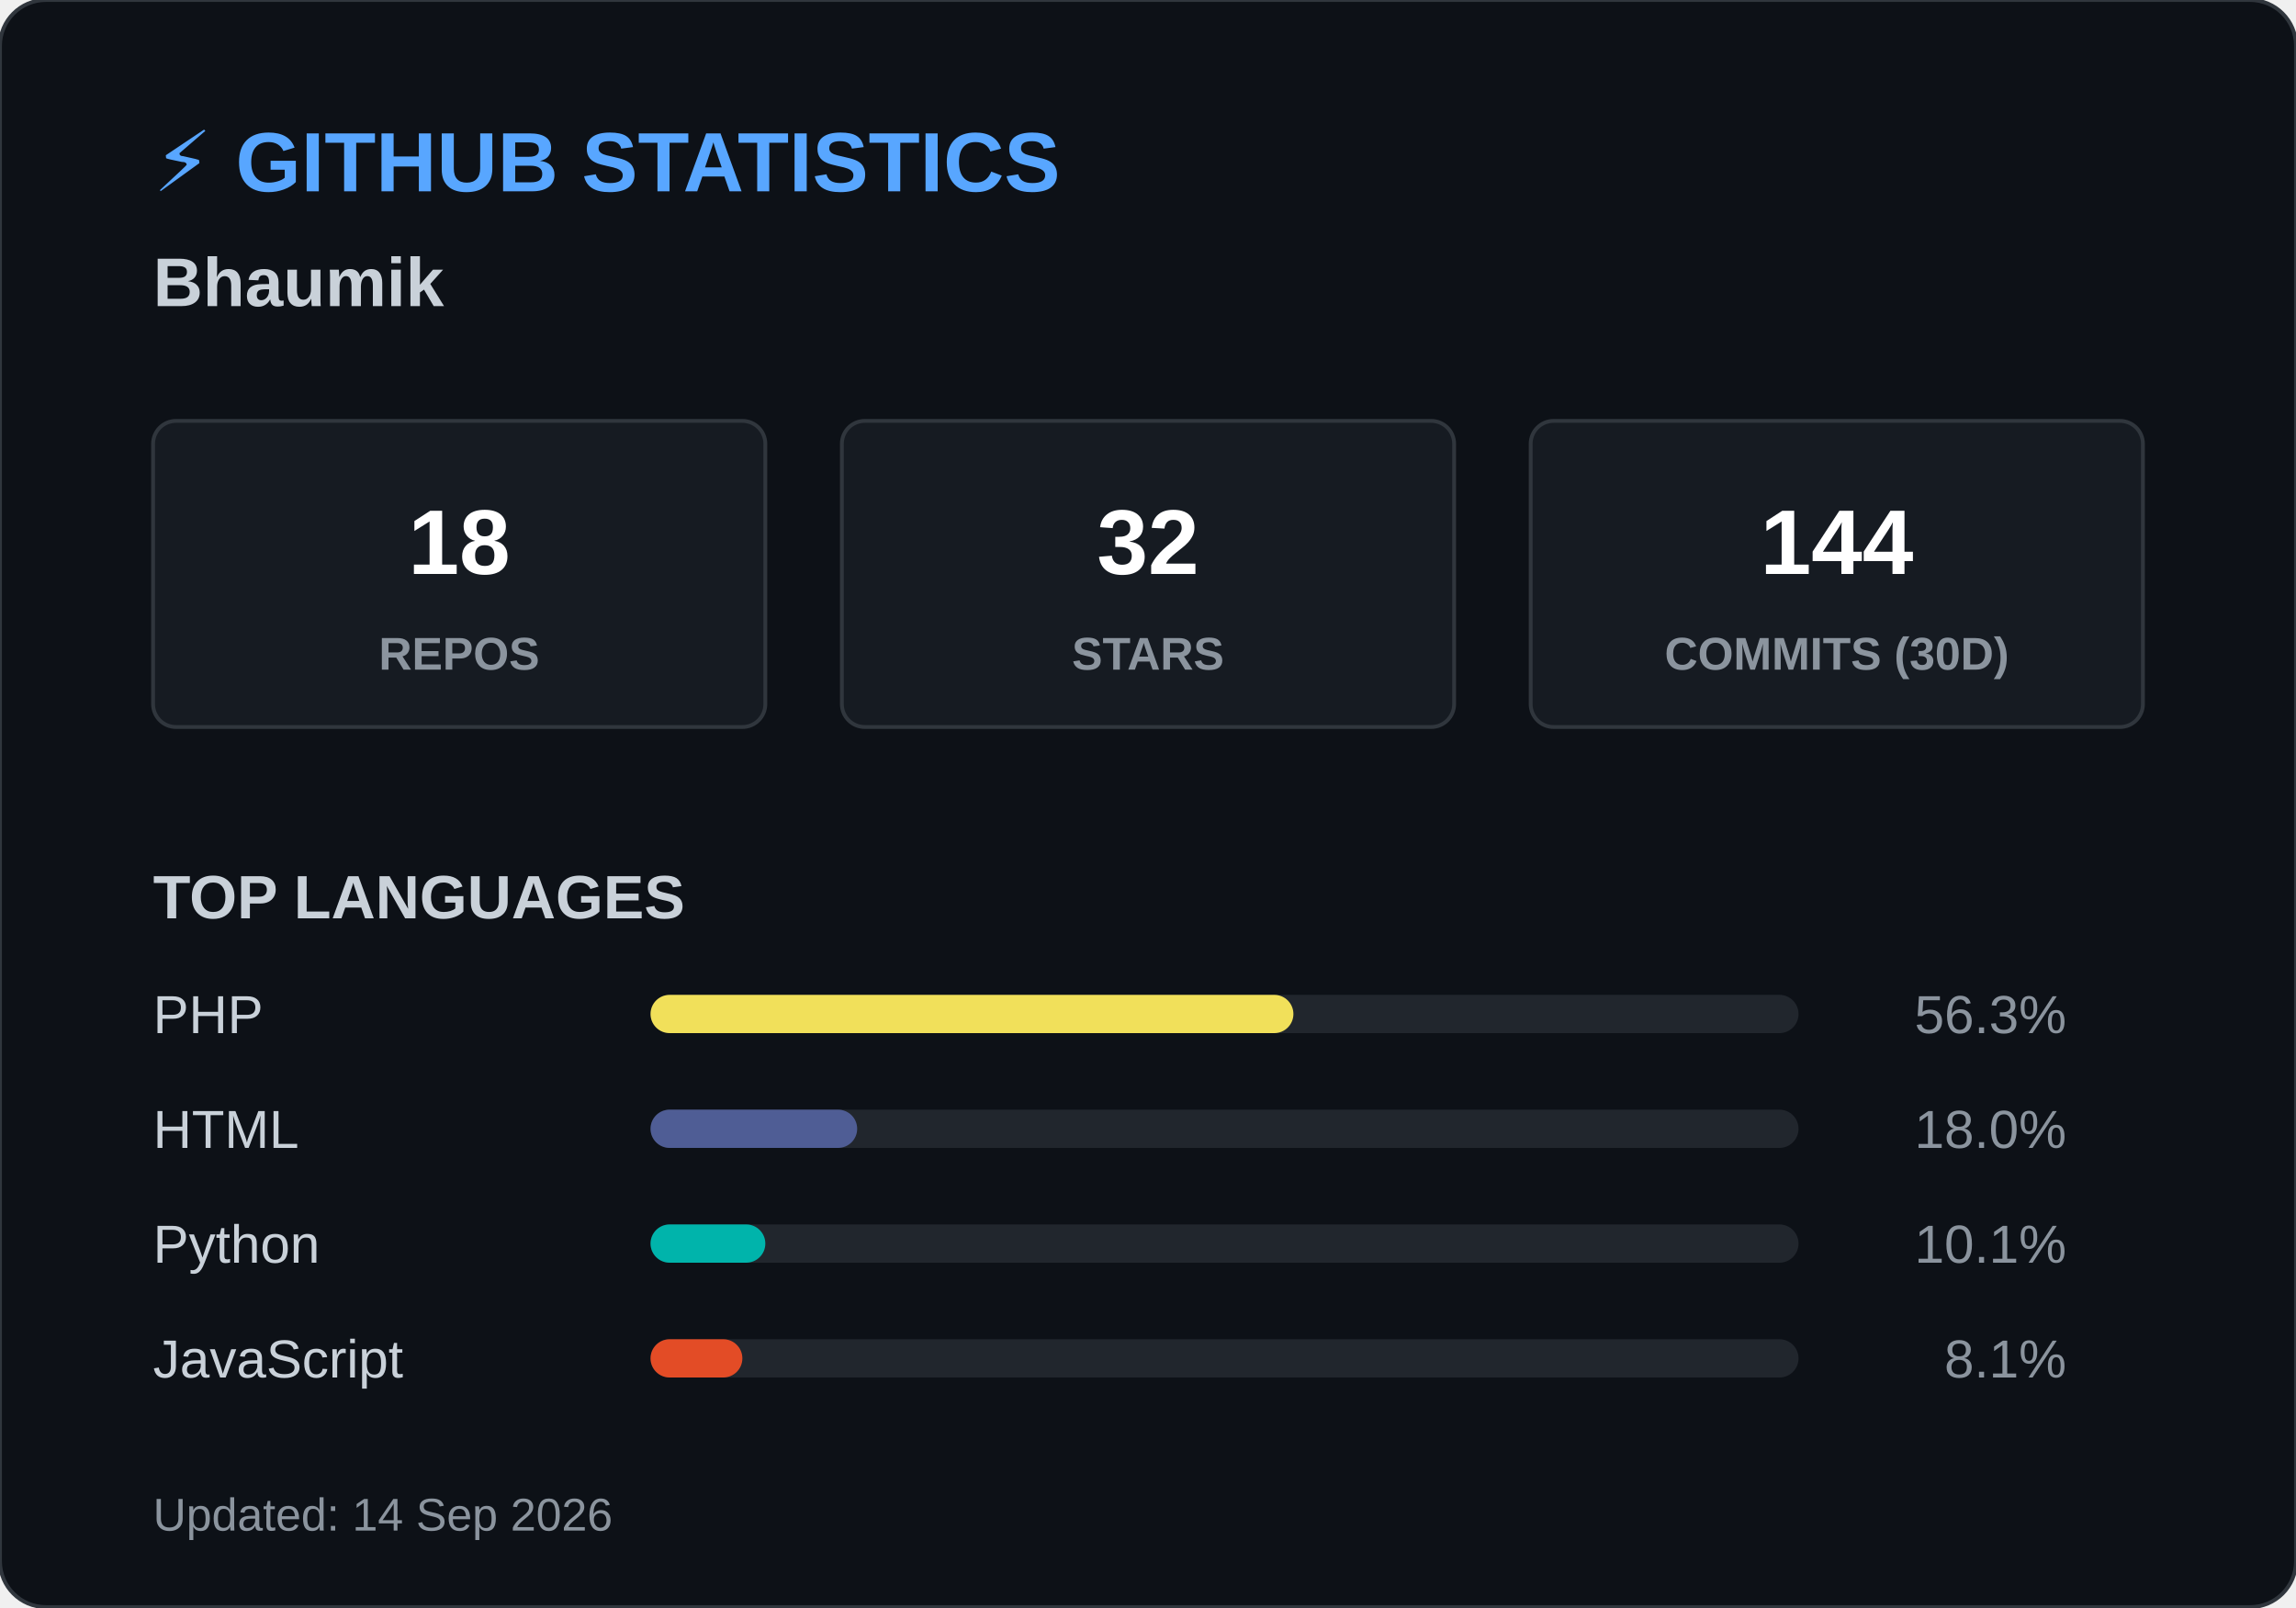
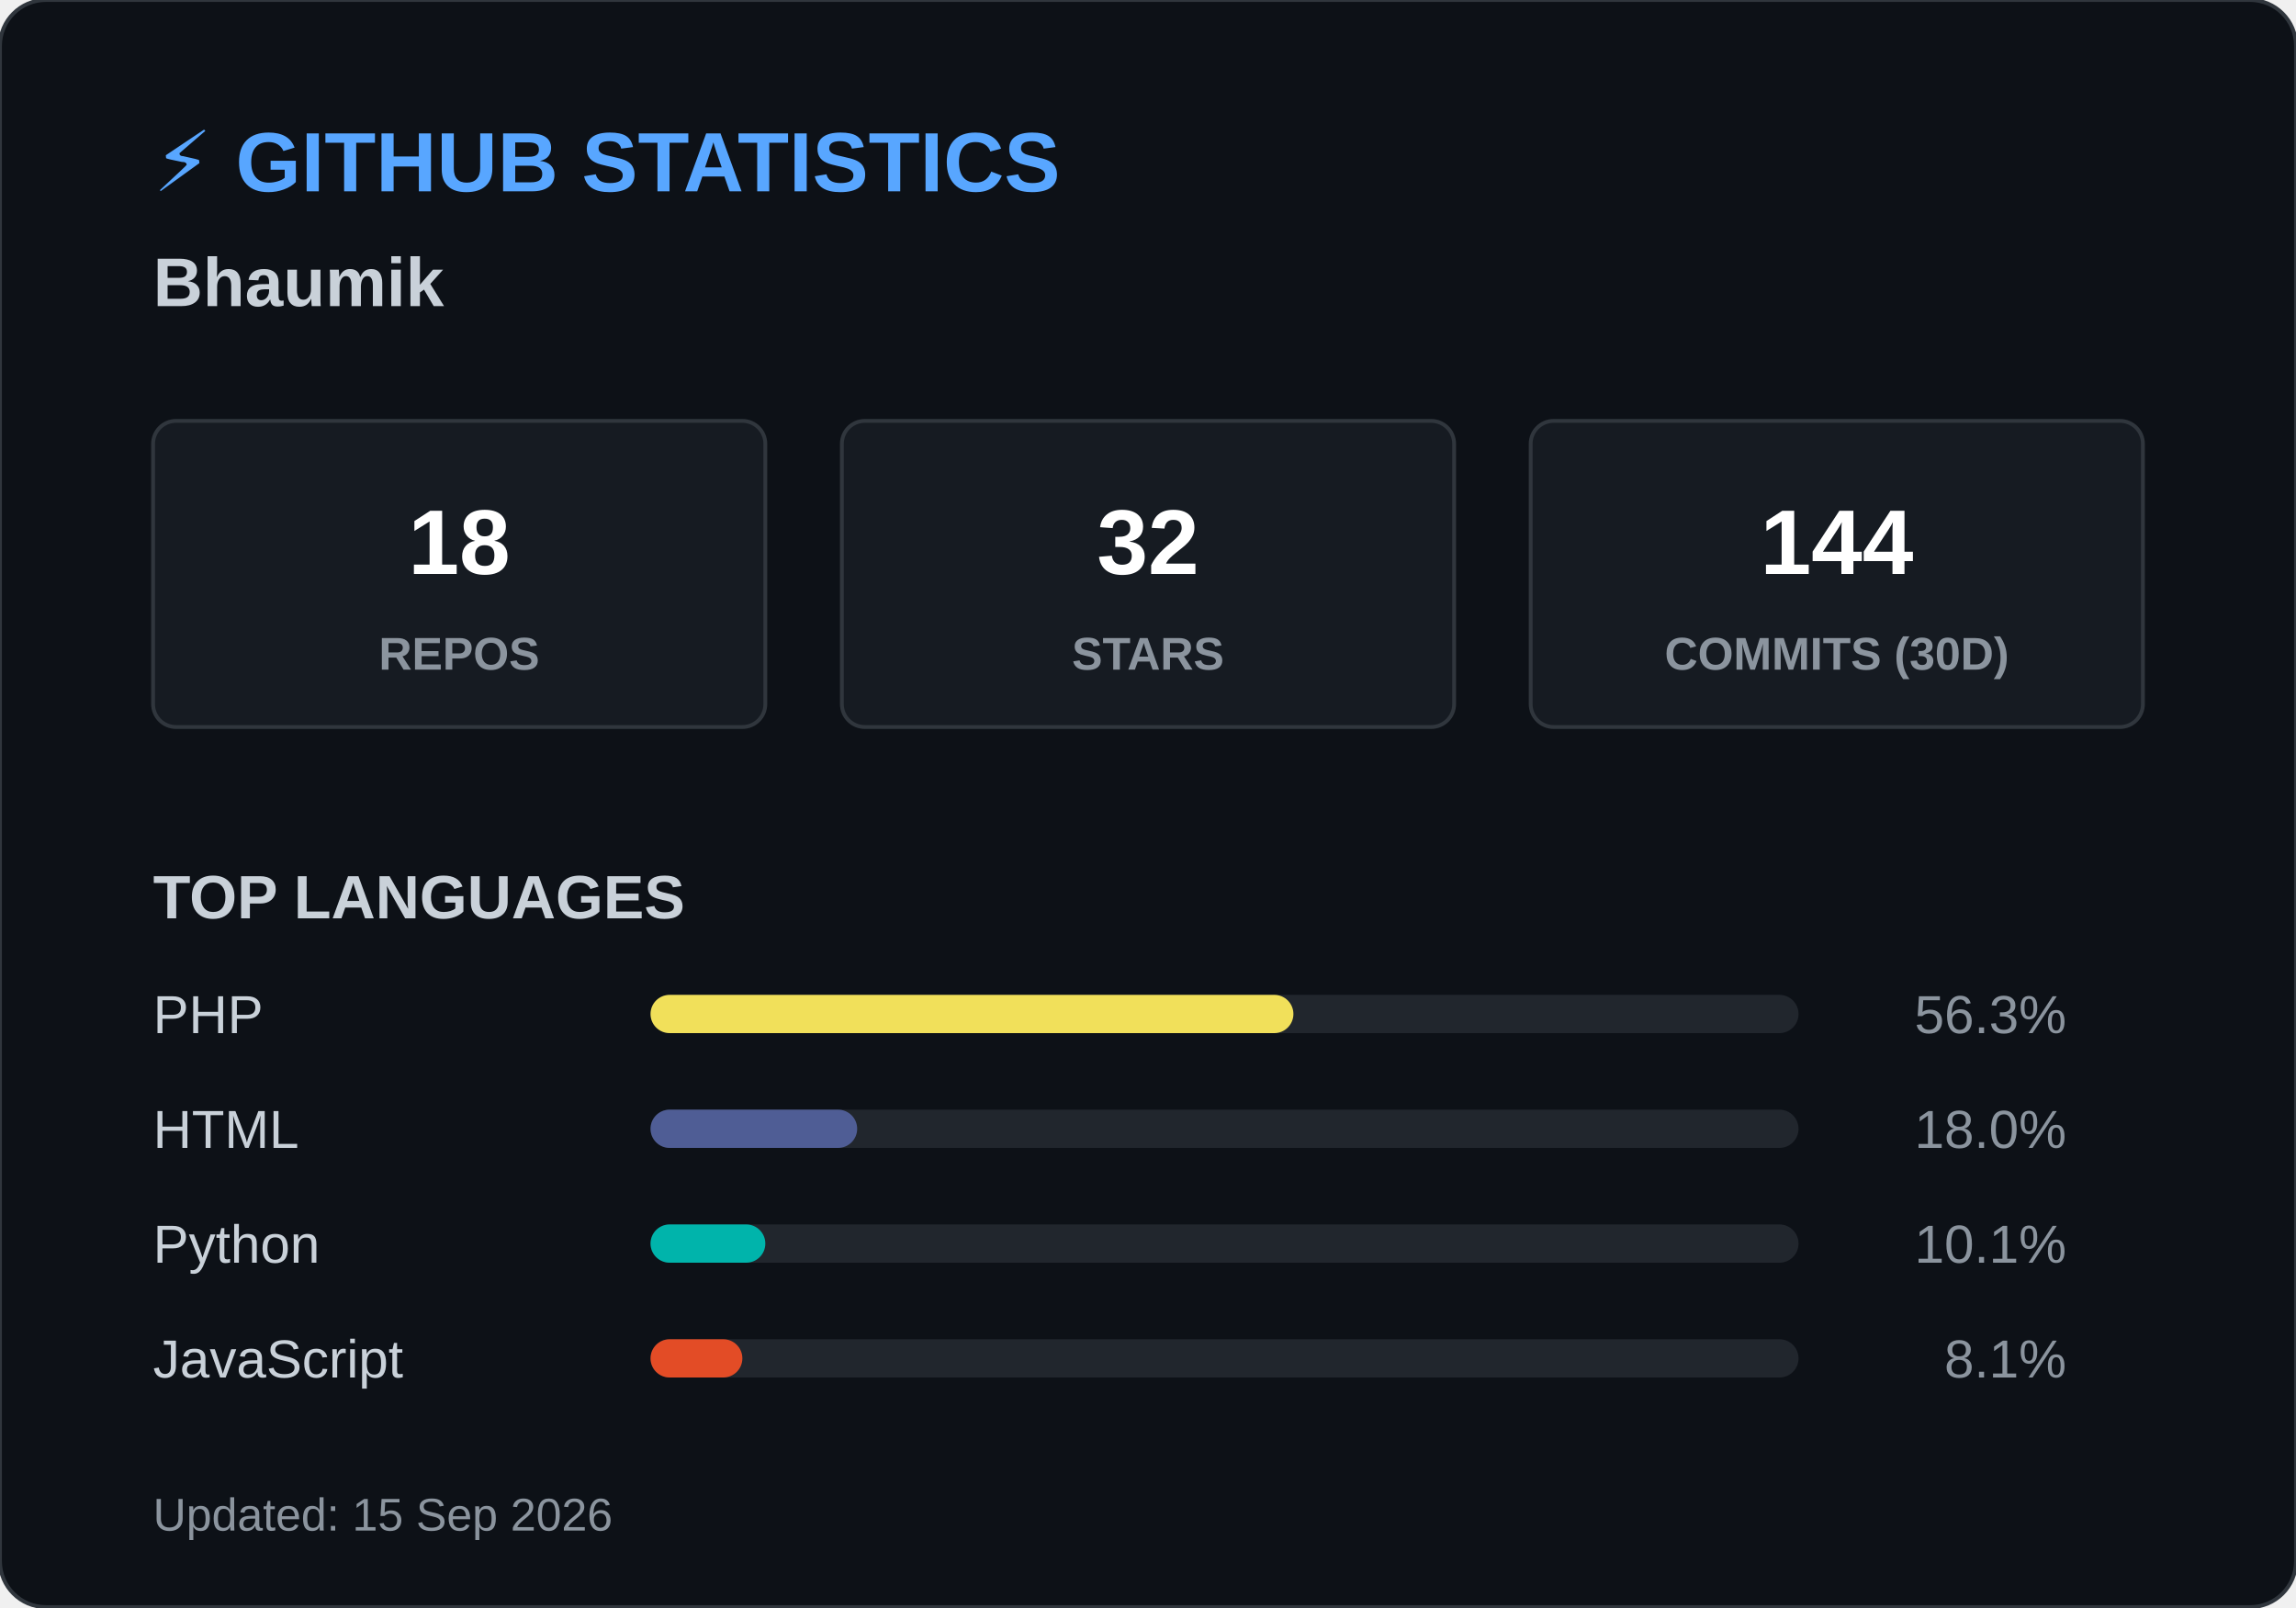
<svg xmlns="http://www.w3.org/2000/svg" width="600" height="420">
  <style>
        .header { font: bold 22px 'Segoe UI', Arial, sans-serif; fill: #58a6ff; }
        .name { font: bold 18px 'Segoe UI', Arial, sans-serif; fill: #c9d1d9; }
        .box { fill: #161b22; stroke: #30363d; stroke-width: 1; rx: 6; }
        .box-num { font: bold 24px 'Segoe UI', Arial, sans-serif; fill: #ffffff; }
        .box-text { font: 12px 'Segoe UI', Arial, sans-serif; fill: #8b949e; font-weight: bold; }
        .title { font: bold 16px 'Segoe UI', Arial, sans-serif; fill: #c9d1d9; }
        .lang-text { font: 14px 'Segoe UI', Arial, sans-serif; fill: #c9d1d9; }
        .lang-pct { font: 14px 'Segoe UI', Arial, sans-serif; fill: #8b949e; text-anchor: end; }
        .footer { font: 12px 'Segoe UI', Arial, sans-serif; fill: #8b949e; }
    </style>
  <rect width="600" height="420" rx="12" fill="#0d1117" stroke="#30363d" stroke-width="1" />
  <text x="40" y="50" class="header">⚡ GITHUB STATISTICS</text>
  <text x="40" y="80" class="name">Bhaumik </text>
  <rect x="40" y="110" width="160" height="80" class="box" />
  <text x="120" y="150" class="box-num" text-anchor="middle">18</text>
  <text x="120" y="175" class="box-text" text-anchor="middle">REPOS</text>
  <rect x="220" y="110" width="160" height="80" class="box" />
  <text x="300" y="150" class="box-num" text-anchor="middle">32</text>
  <text x="300" y="175" class="box-text" text-anchor="middle">STARS</text>
  <rect x="400" y="110" width="160" height="80" class="box" />
  <text x="480" y="150" class="box-num" text-anchor="middle">144</text>
  <text x="480" y="175" class="box-text" text-anchor="middle">COMMITS (30D)</text>
  <text x="40" y="240" class="title">TOP LANGUAGES</text>
  <text x="40" y="270" class="lang-text">PHP</text>
  <rect x="170" y="260" width="300" height="10" rx="5" fill="#21262d" />
  <rect x="170" y="260" width="168" height="10" rx="5" fill="#f1e05a" />
  <text x="540" y="270" class="lang-pct">56.3%</text>
  <text x="40" y="300" class="lang-text">HTML</text>
  <rect x="170" y="290" width="300" height="10" rx="5" fill="#21262d" />
  <rect x="170" y="290" width="54" height="10" rx="5" fill="#4F5D95" />
  <text x="540" y="300" class="lang-pct">18.0%</text>
  <text x="40" y="330" class="lang-text">Python</text>
  <rect x="170" y="320" width="300" height="10" rx="5" fill="#21262d" />
  <rect x="170" y="320" width="30" height="10" rx="5" fill="#00B4AB" />
  <text x="540" y="330" class="lang-pct">10.1%</text>
  <text x="40" y="360" class="lang-text">JavaScript</text>
  <rect x="170" y="350" width="300" height="10" rx="5" fill="#21262d" />
  <rect x="170" y="350" width="24" height="10" rx="5" fill="#e34c26" />
  <text x="540" y="360" class="lang-pct">8.1%</text>
-   <text x="40" y="400" class="footer">Updated: 14 Sep 2026</text>
+   <text x="40" y="400" class="footer">Updated: 15 Sep 2026</text>
</svg>
